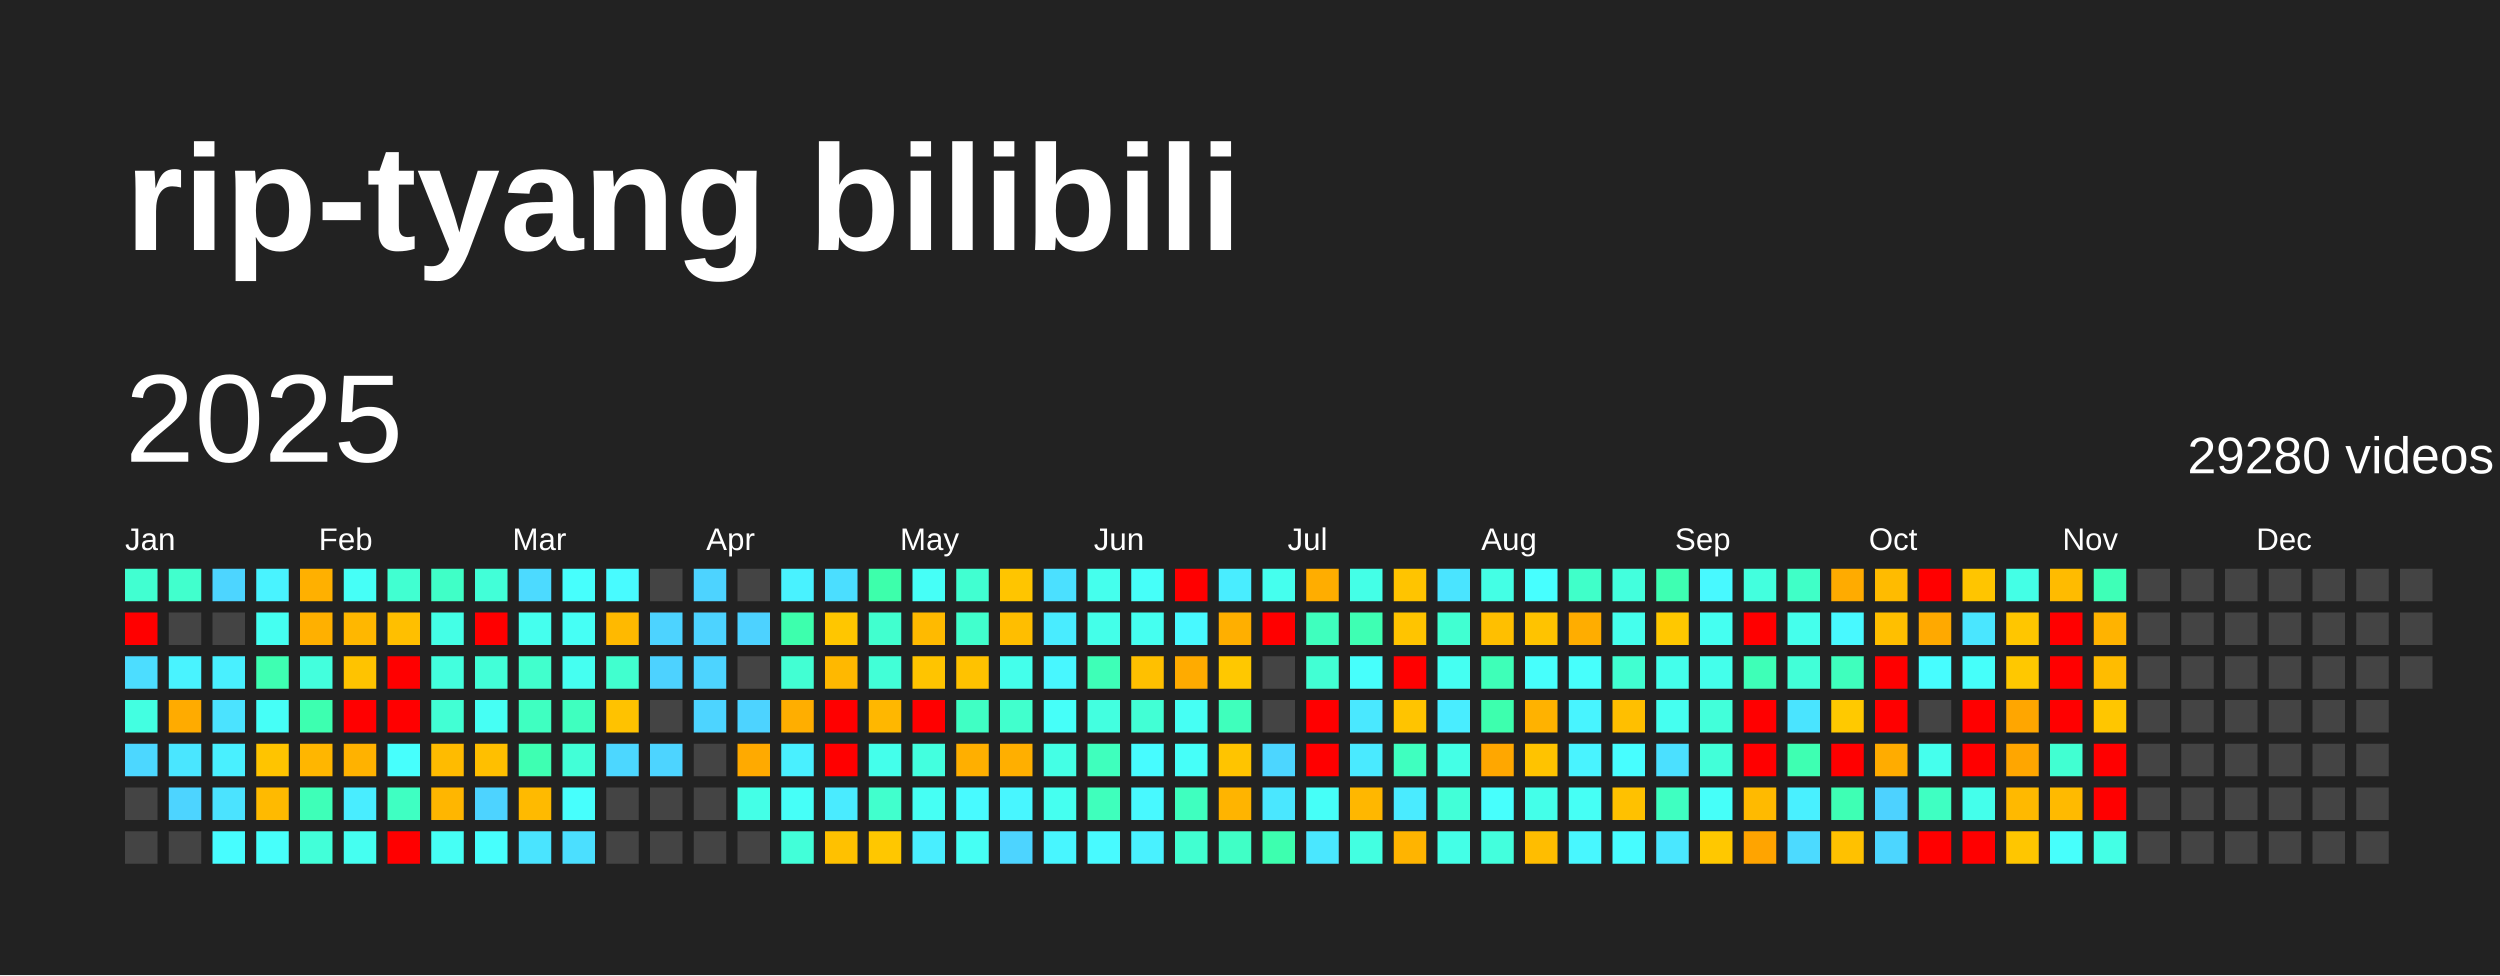
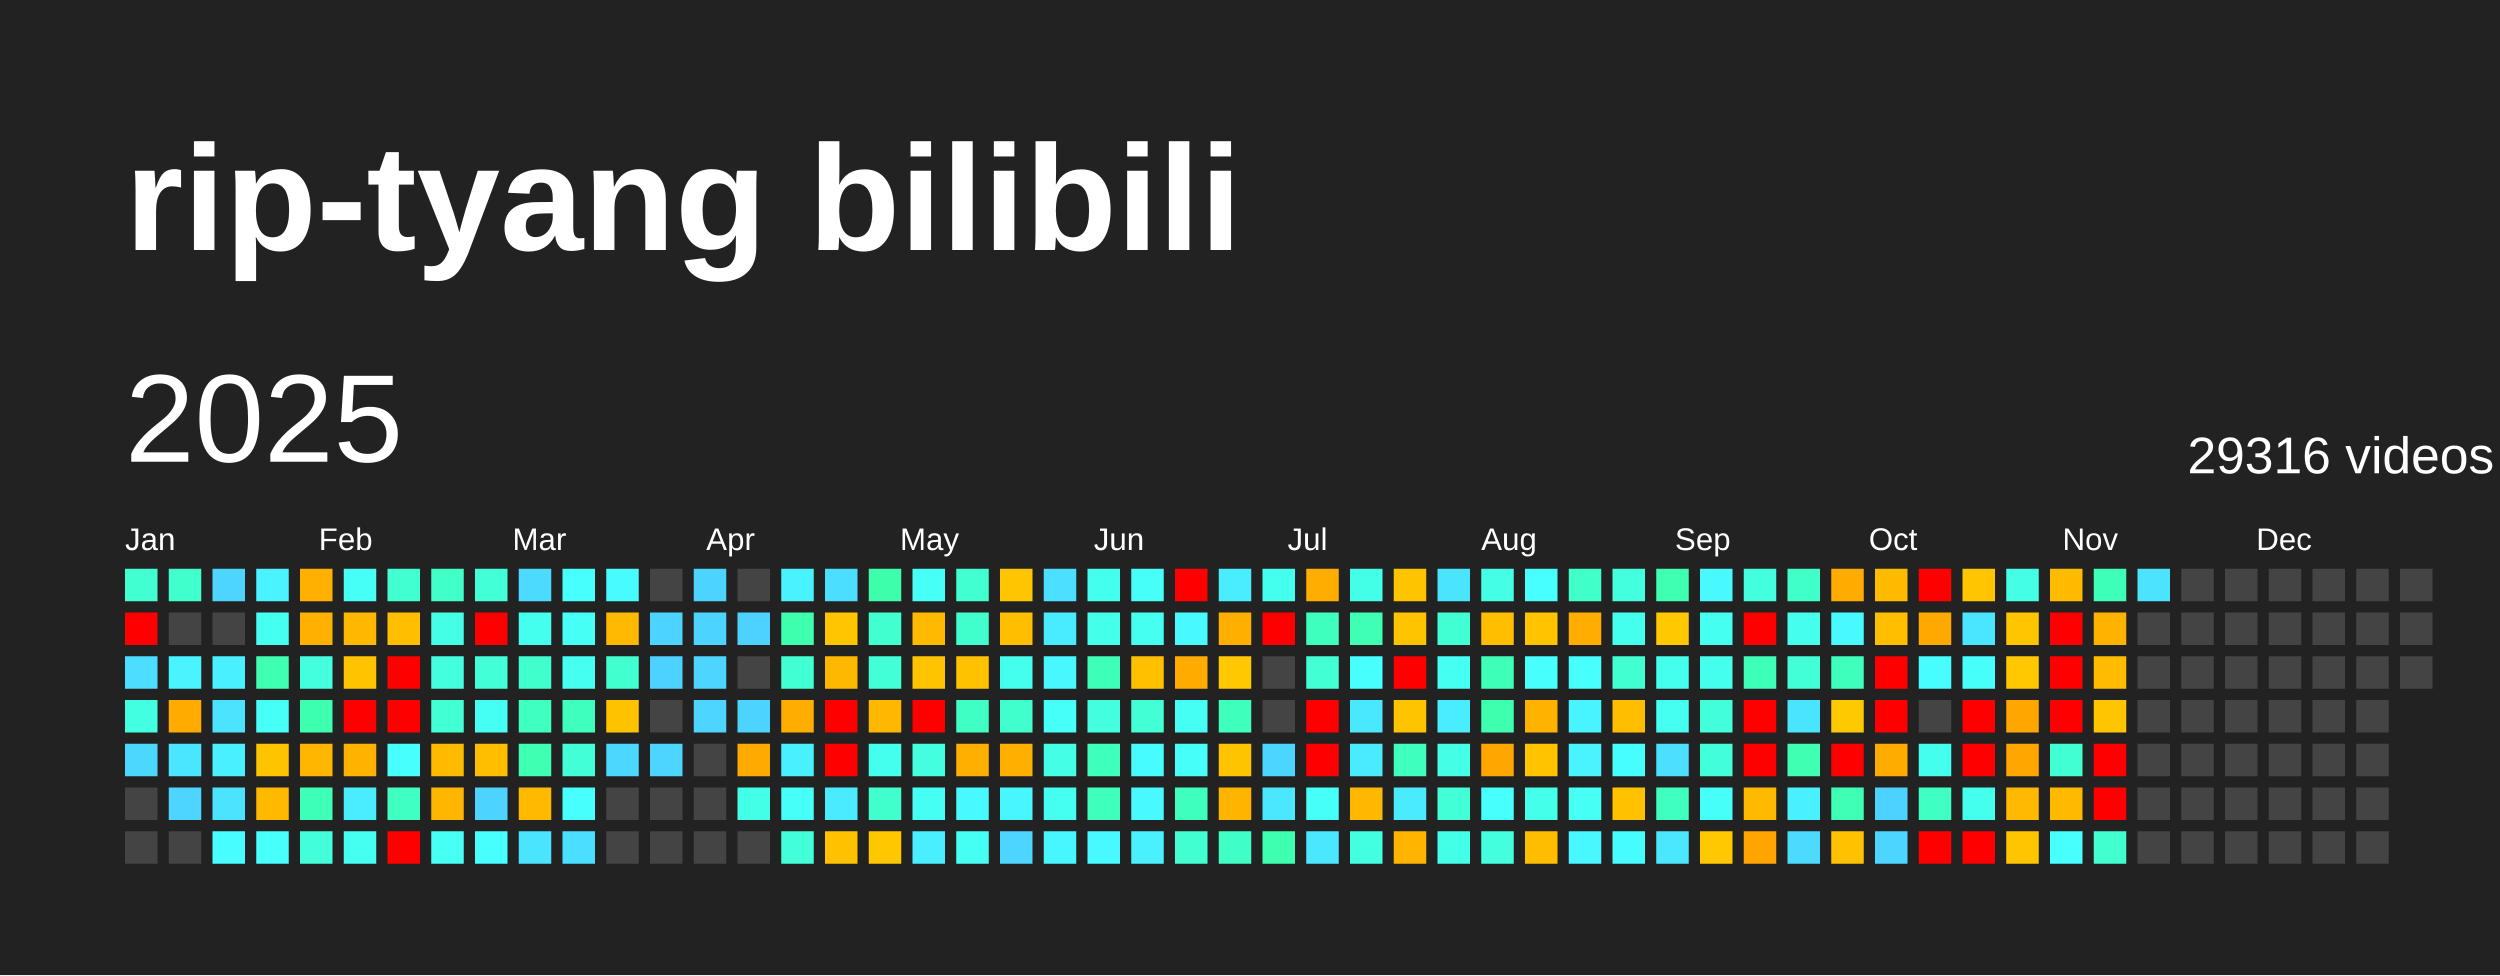
<svg xmlns="http://www.w3.org/2000/svg" baseProfile="full" height="78mm" version="1.1" viewBox="0,0,200,78" width="200mm">
  <defs />
  <rect fill="#222222" height="78" width="200" x="0" y="0" />
  <text fill="#FFFFFF" style="font-size:12px; font-family:Arial; font-weight:bold;" x="10" y="20">rip-tyang bilibili</text>
  <text dominant-baseline="hanging" fill="#FFFFFF" style="font-size:10.0px; font-family:Arial;" x="10" y="30">2025</text>
-   <text dominant-baseline="hanging" fill="#FFFFFF" style="font-size:4.125px; font-family:Arial;" x="175" y="35">29280 videos</text>
+   <text dominant-baseline="hanging" fill="#FFFFFF" style="font-size:4.125px; font-family:Arial;" x="175" y="35">29316 videos</text>
  <text fill="#FFFFFF" style="font-size:2.5px; font-family:Arial" x="10.0" y="44">Jan</text>
  <text fill="#FFFFFF" style="font-size:2.5px; font-family:Arial" x="25.5" y="44">Feb</text>
  <text fill="#FFFFFF" style="font-size:2.5px; font-family:Arial" x="41.0" y="44">Mar</text>
  <text fill="#FFFFFF" style="font-size:2.5px; font-family:Arial" x="56.5" y="44">Apr</text>
  <text fill="#FFFFFF" style="font-size:2.5px; font-family:Arial" x="72.0" y="44">May</text>
  <text fill="#FFFFFF" style="font-size:2.5px; font-family:Arial" x="87.5" y="44">Jun</text>
  <text fill="#FFFFFF" style="font-size:2.5px; font-family:Arial" x="103.0" y="44">Jul</text>
  <text fill="#FFFFFF" style="font-size:2.5px; font-family:Arial" x="118.5" y="44">Aug</text>
  <text fill="#FFFFFF" style="font-size:2.5px; font-family:Arial" x="134.0" y="44">Sep</text>
  <text fill="#FFFFFF" style="font-size:2.5px; font-family:Arial" x="149.5" y="44">Oct</text>
  <text fill="#FFFFFF" style="font-size:2.5px; font-family:Arial" x="165.0" y="44">Nov</text>
  <text fill="#FFFFFF" style="font-size:2.5px; font-family:Arial" x="180.5" y="44">Dec</text>
  <rect fill="#41ffd1" height="2.6" width="2.6" x="10.0" y="45.5" />
  <rect fill="red" height="2.6" width="2.6" x="10.0" y="49.0" />
  <rect fill="#4cddff" height="2.6" width="2.6" x="10.0" y="52.5" />
  <rect fill="#43ffe1" height="2.6" width="2.6" x="10.0" y="56.0" />
  <rect fill="#4cd7ff" height="2.6" width="2.6" x="10.0" y="59.5" />
  <rect fill="#444444" height="2.6" width="2.6" x="10.0" y="63.0" />
  <rect fill="#444444" height="2.6" width="2.6" x="10.0" y="66.5" />
  <rect fill="#41ffcd" height="2.6" width="2.6" x="13.5" y="45.5" />
  <rect fill="#444444" height="2.6" width="2.6" x="13.5" y="49.0" />
  <rect fill="#49f3ff" height="2.6" width="2.6" x="13.5" y="52.5" />
  <rect fill="#ffab00" height="2.6" width="2.6" x="13.5" y="56.0" />
  <rect fill="#4ae6ff" height="2.6" width="2.6" x="13.5" y="59.5" />
  <rect fill="#4dd4ff" height="2.6" width="2.6" x="13.5" y="63.0" />
  <rect fill="#444444" height="2.6" width="2.6" x="13.5" y="66.5" />
  <rect fill="#4dd5ff" height="2.6" width="2.6" x="17.0" y="45.5" />
  <rect fill="#444444" height="2.6" width="2.6" x="17.0" y="49.0" />
  <rect fill="#49f0ff" height="2.6" width="2.6" x="17.0" y="52.5" />
  <rect fill="#4be3ff" height="2.6" width="2.6" x="17.0" y="56.0" />
  <rect fill="#49f0ff" height="2.6" width="2.6" x="17.0" y="59.5" />
  <rect fill="#4be3ff" height="2.6" width="2.6" x="17.0" y="63.0" />
  <rect fill="#47fdff" height="2.6" width="2.6" x="17.0" y="66.5" />
  <rect fill="#49f3ff" height="2.6" width="2.6" x="20.5" y="45.5" />
  <rect fill="#45fff1" height="2.6" width="2.6" x="20.5" y="49.0" />
  <rect fill="#3effb2" height="2.6" width="2.6" x="20.5" y="52.5" />
  <rect fill="#46fff7" height="2.6" width="2.6" x="20.5" y="56.0" />
  <rect fill="#ffc400" height="2.6" width="2.6" x="20.5" y="59.5" />
  <rect fill="#ffba00" height="2.6" width="2.6" x="20.5" y="63.0" />
  <rect fill="#47fffb" height="2.6" width="2.6" x="20.5" y="66.5" />
  <rect fill="#ffb000" height="2.6" width="2.6" x="24.0" y="45.5" />
  <rect fill="#ffb000" height="2.6" width="2.6" x="24.0" y="49.0" />
  <rect fill="#43ffdd" height="2.6" width="2.6" x="24.0" y="52.5" />
  <rect fill="#3dffb0" height="2.6" width="2.6" x="24.0" y="56.0" />
  <rect fill="#ffb600" height="2.6" width="2.6" x="24.0" y="59.5" />
  <rect fill="#3effb8" height="2.6" width="2.6" x="24.0" y="63.0" />
  <rect fill="#42ffd9" height="2.6" width="2.6" x="24.0" y="66.5" />
  <rect fill="#46fff7" height="2.6" width="2.6" x="27.5" y="45.5" />
  <rect fill="#ffb700" height="2.6" width="2.6" x="27.5" y="49.0" />
  <rect fill="#ffc300" height="2.6" width="2.6" x="27.5" y="52.5" />
  <rect fill="red" height="2.6" width="2.6" x="27.5" y="56.0" />
  <rect fill="#ffb200" height="2.6" width="2.6" x="27.5" y="59.5" />
  <rect fill="#49edff" height="2.6" width="2.6" x="27.5" y="63.0" />
  <rect fill="#45fff1" height="2.6" width="2.6" x="27.5" y="66.5" />
  <rect fill="#41ffd1" height="2.6" width="2.6" x="31.0" y="45.5" />
  <rect fill="#ffbf00" height="2.6" width="2.6" x="31.0" y="49.0" />
  <rect fill="red" height="2.6" width="2.6" x="31.0" y="52.5" />
  <rect fill="red" height="2.6" width="2.6" x="31.0" y="56.0" />
  <rect fill="#47fffd" height="2.6" width="2.6" x="31.0" y="59.5" />
  <rect fill="#3fffc2" height="2.6" width="2.6" x="31.0" y="63.0" />
  <rect fill="red" height="2.6" width="2.6" x="31.0" y="66.5" />
  <rect fill="#40ffc7" height="2.6" width="2.6" x="34.5" y="45.5" />
  <rect fill="#44ffe6" height="2.6" width="2.6" x="34.5" y="49.0" />
  <rect fill="#43ffde" height="2.6" width="2.6" x="34.5" y="52.5" />
  <rect fill="#42ffd4" height="2.6" width="2.6" x="34.5" y="56.0" />
  <rect fill="#ffbb00" height="2.6" width="2.6" x="34.5" y="59.5" />
  <rect fill="#ffb600" height="2.6" width="2.6" x="34.5" y="63.0" />
  <rect fill="#46fff5" height="2.6" width="2.6" x="34.5" y="66.5" />
  <rect fill="#42ffd8" height="2.6" width="2.6" x="38.0" y="45.5" />
  <rect fill="red" height="2.6" width="2.6" x="38.0" y="49.0" />
  <rect fill="#42ffd8" height="2.6" width="2.6" x="38.0" y="52.5" />
  <rect fill="#46fff4" height="2.6" width="2.6" x="38.0" y="56.0" />
  <rect fill="#ffbf00" height="2.6" width="2.6" x="38.0" y="59.5" />
  <rect fill="#4dd3ff" height="2.6" width="2.6" x="38.0" y="63.0" />
  <rect fill="#47fffd" height="2.6" width="2.6" x="38.0" y="66.5" />
  <rect fill="#4cdaff" height="2.6" width="2.6" x="41.5" y="45.5" />
  <rect fill="#45ffee" height="2.6" width="2.6" x="41.5" y="49.0" />
  <rect fill="#41ffcd" height="2.6" width="2.6" x="41.5" y="52.5" />
  <rect fill="#3fffc1" height="2.6" width="2.6" x="41.5" y="56.0" />
  <rect fill="#3effb2" height="2.6" width="2.6" x="41.5" y="59.5" />
  <rect fill="#ffba00" height="2.6" width="2.6" x="41.5" y="63.0" />
  <rect fill="#4ae4ff" height="2.6" width="2.6" x="41.5" y="66.5" />
  <rect fill="#47fffd" height="2.6" width="2.6" x="45.0" y="45.5" />
  <rect fill="#46fff5" height="2.6" width="2.6" x="45.0" y="49.0" />
  <rect fill="#45fff1" height="2.6" width="2.6" x="45.0" y="52.5" />
  <rect fill="#3fffbf" height="2.6" width="2.6" x="45.0" y="56.0" />
  <rect fill="#42ffd7" height="2.6" width="2.6" x="45.0" y="59.5" />
  <rect fill="#47fffd" height="2.6" width="2.6" x="45.0" y="63.0" />
  <rect fill="#4bdfff" height="2.6" width="2.6" x="45.0" y="66.5" />
  <rect fill="#48fbff" height="2.6" width="2.6" x="48.5" y="45.5" />
  <rect fill="#ffb900" height="2.6" width="2.6" x="48.5" y="49.0" />
  <rect fill="#41ffcf" height="2.6" width="2.6" x="48.5" y="52.5" />
  <rect fill="#ffc200" height="2.6" width="2.6" x="48.5" y="56.0" />
  <rect fill="#4cd7ff" height="2.6" width="2.6" x="48.5" y="59.5" />
  <rect fill="#444444" height="2.6" width="2.6" x="48.5" y="63.0" />
  <rect fill="#444444" height="2.6" width="2.6" x="48.5" y="66.5" />
  <rect fill="#444444" height="2.6" width="2.6" x="52.0" y="45.5" />
  <rect fill="#4dd3ff" height="2.6" width="2.6" x="52.0" y="49.0" />
  <rect fill="#4dd2ff" height="2.6" width="2.6" x="52.0" y="52.5" />
  <rect fill="#444444" height="2.6" width="2.6" x="52.0" y="56.0" />
  <rect fill="#4dd4ff" height="2.6" width="2.6" x="52.0" y="59.5" />
  <rect fill="#444444" height="2.6" width="2.6" x="52.0" y="63.0" />
  <rect fill="#444444" height="2.6" width="2.6" x="52.0" y="66.5" />
  <rect fill="#4dd3ff" height="2.6" width="2.6" x="55.5" y="45.5" />
  <rect fill="#4dd3ff" height="2.6" width="2.6" x="55.5" y="49.0" />
  <rect fill="#4dd4ff" height="2.6" width="2.6" x="55.5" y="52.5" />
  <rect fill="#4dd4ff" height="2.6" width="2.6" x="55.5" y="56.0" />
  <rect fill="#444444" height="2.6" width="2.6" x="55.5" y="59.5" />
  <rect fill="#444444" height="2.6" width="2.6" x="55.5" y="63.0" />
  <rect fill="#444444" height="2.6" width="2.6" x="55.5" y="66.5" />
  <rect fill="#444444" height="2.6" width="2.6" x="59.0" y="45.5" />
  <rect fill="#4dd2ff" height="2.6" width="2.6" x="59.0" y="49.0" />
  <rect fill="#444444" height="2.6" width="2.6" x="59.0" y="52.5" />
  <rect fill="#4dd3ff" height="2.6" width="2.6" x="59.0" y="56.0" />
  <rect fill="#ffaa00" height="2.6" width="2.6" x="59.0" y="59.5" />
  <rect fill="#44ffe7" height="2.6" width="2.6" x="59.0" y="63.0" />
  <rect fill="#444444" height="2.6" width="2.6" x="59.0" y="66.5" />
  <rect fill="#49f2ff" height="2.6" width="2.6" x="62.5" y="45.5" />
  <rect fill="#3dffad" height="2.6" width="2.6" x="62.5" y="49.0" />
  <rect fill="#42ffd3" height="2.6" width="2.6" x="62.5" y="52.5" />
  <rect fill="#ffae00" height="2.6" width="2.6" x="62.5" y="56.0" />
  <rect fill="#49f0ff" height="2.6" width="2.6" x="62.5" y="59.5" />
  <rect fill="#46fff8" height="2.6" width="2.6" x="62.5" y="63.0" />
  <rect fill="#42ffd9" height="2.6" width="2.6" x="62.5" y="66.5" />
  <rect fill="#4bdeff" height="2.6" width="2.6" x="66.0" y="45.5" />
  <rect fill="#ffc600" height="2.6" width="2.6" x="66.0" y="49.0" />
  <rect fill="#ffb800" height="2.6" width="2.6" x="66.0" y="52.5" />
  <rect fill="red" height="2.6" width="2.6" x="66.0" y="56.0" />
  <rect fill="red" height="2.6" width="2.6" x="66.0" y="59.5" />
  <rect fill="#4aebff" height="2.6" width="2.6" x="66.0" y="63.0" />
  <rect fill="#ffc100" height="2.6" width="2.6" x="66.0" y="66.5" />
  <rect fill="#3dffab" height="2.6" width="2.6" x="69.5" y="45.5" />
  <rect fill="#41ffcf" height="2.6" width="2.6" x="69.5" y="49.0" />
  <rect fill="#42ffd7" height="2.6" width="2.6" x="69.5" y="52.5" />
  <rect fill="#ffb700" height="2.6" width="2.6" x="69.5" y="56.0" />
  <rect fill="#44ffeb" height="2.6" width="2.6" x="69.5" y="59.5" />
  <rect fill="#41ffcd" height="2.6" width="2.6" x="69.5" y="63.0" />
  <rect fill="#ffc700" height="2.6" width="2.6" x="69.5" y="66.5" />
  <rect fill="#46fff7" height="2.6" width="2.6" x="73.0" y="45.5" />
  <rect fill="#ffba00" height="2.6" width="2.6" x="73.0" y="49.0" />
  <rect fill="#ffc400" height="2.6" width="2.6" x="73.0" y="52.5" />
  <rect fill="red" height="2.6" width="2.6" x="73.0" y="56.0" />
  <rect fill="#43ffdf" height="2.6" width="2.6" x="73.0" y="59.5" />
  <rect fill="#46fff4" height="2.6" width="2.6" x="73.0" y="63.0" />
  <rect fill="#49eeff" height="2.6" width="2.6" x="73.0" y="66.5" />
  <rect fill="#41ffd1" height="2.6" width="2.6" x="76.5" y="45.5" />
  <rect fill="#41ffcd" height="2.6" width="2.6" x="76.5" y="49.0" />
  <rect fill="#ffc200" height="2.6" width="2.6" x="76.5" y="52.5" />
  <rect fill="#40ffc4" height="2.6" width="2.6" x="76.5" y="56.0" />
  <rect fill="#ffaf00" height="2.6" width="2.6" x="76.5" y="59.5" />
  <rect fill="#48faff" height="2.6" width="2.6" x="76.5" y="63.0" />
  <rect fill="#46fff4" height="2.6" width="2.6" x="76.5" y="66.5" />
  <rect fill="#ffc500" height="2.6" width="2.6" x="80.0" y="45.5" />
  <rect fill="#ffbe00" height="2.6" width="2.6" x="80.0" y="49.0" />
  <rect fill="#44ffeb" height="2.6" width="2.6" x="80.0" y="52.5" />
  <rect fill="#41ffcd" height="2.6" width="2.6" x="80.0" y="56.0" />
  <rect fill="#ffaf00" height="2.6" width="2.6" x="80.0" y="59.5" />
  <rect fill="#48f6ff" height="2.6" width="2.6" x="80.0" y="63.0" />
  <rect fill="#4dd4ff" height="2.6" width="2.6" x="80.0" y="66.5" />
  <rect fill="#4be0ff" height="2.6" width="2.6" x="83.5" y="45.5" />
  <rect fill="#49ecff" height="2.6" width="2.6" x="83.5" y="49.0" />
  <rect fill="#48f7ff" height="2.6" width="2.6" x="83.5" y="52.5" />
  <rect fill="#46fff9" height="2.6" width="2.6" x="83.5" y="56.0" />
  <rect fill="#44ffe5" height="2.6" width="2.6" x="83.5" y="59.5" />
  <rect fill="#45fff0" height="2.6" width="2.6" x="83.5" y="63.0" />
  <rect fill="#48f6ff" height="2.6" width="2.6" x="83.5" y="66.5" />
  <rect fill="#45ffed" height="2.6" width="2.6" x="87.0" y="45.5" />
  <rect fill="#44ffe9" height="2.6" width="2.6" x="87.0" y="49.0" />
  <rect fill="#3effb7" height="2.6" width="2.6" x="87.0" y="52.5" />
  <rect fill="#43ffe0" height="2.6" width="2.6" x="87.0" y="56.0" />
  <rect fill="#3fffbd" height="2.6" width="2.6" x="87.0" y="59.5" />
  <rect fill="#3fffbc" height="2.6" width="2.6" x="87.0" y="63.0" />
  <rect fill="#48faff" height="2.6" width="2.6" x="87.0" y="66.5" />
  <rect fill="#46fff9" height="2.6" width="2.6" x="90.5" y="45.5" />
  <rect fill="#45fff0" height="2.6" width="2.6" x="90.5" y="49.0" />
  <rect fill="#ffc000" height="2.6" width="2.6" x="90.5" y="52.5" />
  <rect fill="#42ffd5" height="2.6" width="2.6" x="90.5" y="56.0" />
  <rect fill="#47fcff" height="2.6" width="2.6" x="90.5" y="59.5" />
  <rect fill="#48f9ff" height="2.6" width="2.6" x="90.5" y="63.0" />
  <rect fill="#49f1ff" height="2.6" width="2.6" x="90.5" y="66.5" />
  <rect fill="red" height="2.6" width="2.6" x="94.0" y="45.5" />
  <rect fill="#48f9ff" height="2.6" width="2.6" x="94.0" y="49.0" />
  <rect fill="#ffab00" height="2.6" width="2.6" x="94.0" y="52.5" />
  <rect fill="#46fff4" height="2.6" width="2.6" x="94.0" y="56.0" />
  <rect fill="#46fff9" height="2.6" width="2.6" x="94.0" y="59.5" />
  <rect fill="#3fffbf" height="2.6" width="2.6" x="94.0" y="63.0" />
  <rect fill="#41ffd1" height="2.6" width="2.6" x="94.0" y="66.5" />
  <rect fill="#49edff" height="2.6" width="2.6" x="97.5" y="45.5" />
  <rect fill="#ffaf00" height="2.6" width="2.6" x="97.5" y="49.0" />
  <rect fill="#ffc800" height="2.6" width="2.6" x="97.5" y="52.5" />
  <rect fill="#3fffbc" height="2.6" width="2.6" x="97.5" y="56.0" />
  <rect fill="#ffc400" height="2.6" width="2.6" x="97.5" y="59.5" />
  <rect fill="#ffb400" height="2.6" width="2.6" x="97.5" y="63.0" />
  <rect fill="#40ffc6" height="2.6" width="2.6" x="97.5" y="66.5" />
  <rect fill="#45ffee" height="2.6" width="2.6" x="101.0" y="45.5" />
  <rect fill="red" height="2.6" width="2.6" x="101.0" y="49.0" />
  <rect fill="#444444" height="2.6" width="2.6" x="101.0" y="52.5" />
  <rect fill="#444444" height="2.6" width="2.6" x="101.0" y="56.0" />
  <rect fill="#4cd6ff" height="2.6" width="2.6" x="101.0" y="59.5" />
  <rect fill="#4ae7ff" height="2.6" width="2.6" x="101.0" y="63.0" />
  <rect fill="#3dffaf" height="2.6" width="2.6" x="101.0" y="66.5" />
  <rect fill="#ffad00" height="2.6" width="2.6" x="104.5" y="45.5" />
  <rect fill="#3fffbe" height="2.6" width="2.6" x="104.5" y="49.0" />
  <rect fill="#42ffd4" height="2.6" width="2.6" x="104.5" y="52.5" />
  <rect fill="red" height="2.6" width="2.6" x="104.5" y="56.0" />
  <rect fill="red" height="2.6" width="2.6" x="104.5" y="59.5" />
  <rect fill="#46fff8" height="2.6" width="2.6" x="104.5" y="63.0" />
  <rect fill="#4ae7ff" height="2.6" width="2.6" x="104.5" y="66.5" />
  <rect fill="#44ffe7" height="2.6" width="2.6" x="108.0" y="45.5" />
  <rect fill="#3effb3" height="2.6" width="2.6" x="108.0" y="49.0" />
  <rect fill="#47fffc" height="2.6" width="2.6" x="108.0" y="52.5" />
  <rect fill="#4ae8ff" height="2.6" width="2.6" x="108.0" y="56.0" />
  <rect fill="#4aeaff" height="2.6" width="2.6" x="108.0" y="59.5" />
  <rect fill="#ffb700" height="2.6" width="2.6" x="108.0" y="63.0" />
  <rect fill="#43ffe1" height="2.6" width="2.6" x="108.0" y="66.5" />
  <rect fill="#ffc400" height="2.6" width="2.6" x="111.5" y="45.5" />
  <rect fill="#ffc400" height="2.6" width="2.6" x="111.5" y="49.0" />
  <rect fill="red" height="2.6" width="2.6" x="111.5" y="52.5" />
  <rect fill="#ffc400" height="2.6" width="2.6" x="111.5" y="56.0" />
  <rect fill="#3fffbf" height="2.6" width="2.6" x="111.5" y="59.5" />
  <rect fill="#4aebff" height="2.6" width="2.6" x="111.5" y="63.0" />
  <rect fill="#ffb400" height="2.6" width="2.6" x="111.5" y="66.5" />
  <rect fill="#4ae4ff" height="2.6" width="2.6" x="115.0" y="45.5" />
  <rect fill="#41ffd2" height="2.6" width="2.6" x="115.0" y="49.0" />
  <rect fill="#45fff2" height="2.6" width="2.6" x="115.0" y="52.5" />
  <rect fill="#49edff" height="2.6" width="2.6" x="115.0" y="56.0" />
  <rect fill="#44ffe6" height="2.6" width="2.6" x="115.0" y="59.5" />
  <rect fill="#42ffd8" height="2.6" width="2.6" x="115.0" y="63.0" />
  <rect fill="#44ffe7" height="2.6" width="2.6" x="115.0" y="66.5" />
  <rect fill="#44ffe5" height="2.6" width="2.6" x="118.5" y="45.5" />
  <rect fill="#ffbf00" height="2.6" width="2.6" x="118.5" y="49.0" />
  <rect fill="#3effb8" height="2.6" width="2.6" x="118.5" y="52.5" />
  <rect fill="#3dffae" height="2.6" width="2.6" x="118.5" y="56.0" />
  <rect fill="#ffa700" height="2.6" width="2.6" x="118.5" y="59.5" />
  <rect fill="#47fffd" height="2.6" width="2.6" x="118.5" y="63.0" />
  <rect fill="#43ffdd" height="2.6" width="2.6" x="118.5" y="66.5" />
  <rect fill="#47ffff" height="2.6" width="2.6" x="122.0" y="45.5" />
  <rect fill="#ffc300" height="2.6" width="2.6" x="122.0" y="49.0" />
  <rect fill="#47fffc" height="2.6" width="2.6" x="122.0" y="52.5" />
  <rect fill="#ffb200" height="2.6" width="2.6" x="122.0" y="56.0" />
  <rect fill="#ffc300" height="2.6" width="2.6" x="122.0" y="59.5" />
  <rect fill="#44ffe9" height="2.6" width="2.6" x="122.0" y="63.0" />
  <rect fill="#ffbd00" height="2.6" width="2.6" x="122.0" y="66.5" />
  <rect fill="#40ffc9" height="2.6" width="2.6" x="125.5" y="45.5" />
  <rect fill="#ffad00" height="2.6" width="2.6" x="125.5" y="49.0" />
  <rect fill="#47fffc" height="2.6" width="2.6" x="125.5" y="52.5" />
  <rect fill="#48f4ff" height="2.6" width="2.6" x="125.5" y="56.0" />
  <rect fill="#49f3ff" height="2.6" width="2.6" x="125.5" y="59.5" />
  <rect fill="#46fff5" height="2.6" width="2.6" x="125.5" y="63.0" />
  <rect fill="#48f7ff" height="2.6" width="2.6" x="125.5" y="66.5" />
  <rect fill="#43ffdd" height="2.6" width="2.6" x="129.0" y="45.5" />
  <rect fill="#45ffed" height="2.6" width="2.6" x="129.0" y="49.0" />
  <rect fill="#41ffd1" height="2.6" width="2.6" x="129.0" y="52.5" />
  <rect fill="#ffbf00" height="2.6" width="2.6" x="129.0" y="56.0" />
  <rect fill="#47feff" height="2.6" width="2.6" x="129.0" y="59.5" />
  <rect fill="#ffc100" height="2.6" width="2.6" x="129.0" y="63.0" />
  <rect fill="#47fcff" height="2.6" width="2.6" x="129.0" y="66.5" />
  <rect fill="#3effb2" height="2.6" width="2.6" x="132.5" y="45.5" />
  <rect fill="#ffc800" height="2.6" width="2.6" x="132.5" y="49.0" />
  <rect fill="#44ffeb" height="2.6" width="2.6" x="132.5" y="52.5" />
  <rect fill="#45fff0" height="2.6" width="2.6" x="132.5" y="56.0" />
  <rect fill="#4be0ff" height="2.6" width="2.6" x="132.5" y="59.5" />
  <rect fill="#3fffc1" height="2.6" width="2.6" x="132.5" y="63.0" />
  <rect fill="#4ae7ff" height="2.6" width="2.6" x="132.5" y="66.5" />
  <rect fill="#48f9ff" height="2.6" width="2.6" x="136.0" y="45.5" />
  <rect fill="#45fff1" height="2.6" width="2.6" x="136.0" y="49.0" />
  <rect fill="#44ffeb" height="2.6" width="2.6" x="136.0" y="52.5" />
  <rect fill="#42ffda" height="2.6" width="2.6" x="136.0" y="56.0" />
  <rect fill="#42ffd9" height="2.6" width="2.6" x="136.0" y="59.5" />
  <rect fill="#46fff9" height="2.6" width="2.6" x="136.0" y="63.0" />
  <rect fill="#ffc800" height="2.6" width="2.6" x="136.0" y="66.5" />
  <rect fill="#43ffde" height="2.6" width="2.6" x="139.5" y="45.5" />
  <rect fill="red" height="2.6" width="2.6" x="139.5" y="49.0" />
  <rect fill="#3effb7" height="2.6" width="2.6" x="139.5" y="52.5" />
  <rect fill="red" height="2.6" width="2.6" x="139.5" y="56.0" />
  <rect fill="red" height="2.6" width="2.6" x="139.5" y="59.5" />
  <rect fill="#ffba00" height="2.6" width="2.6" x="139.5" y="63.0" />
  <rect fill="#ffa400" height="2.6" width="2.6" x="139.5" y="66.5" />
  <rect fill="#40ffc7" height="2.6" width="2.6" x="143.0" y="45.5" />
  <rect fill="#45ffec" height="2.6" width="2.6" x="143.0" y="49.0" />
  <rect fill="#42ffd8" height="2.6" width="2.6" x="143.0" y="52.5" />
  <rect fill="#4ae4ff" height="2.6" width="2.6" x="143.0" y="56.0" />
  <rect fill="#3effb2" height="2.6" width="2.6" x="143.0" y="59.5" />
  <rect fill="#49f0ff" height="2.6" width="2.6" x="143.0" y="63.0" />
  <rect fill="#4cdaff" height="2.6" width="2.6" x="143.0" y="66.5" />
  <rect fill="#ffab00" height="2.6" width="2.6" x="146.5" y="45.5" />
  <rect fill="#48f9ff" height="2.6" width="2.6" x="146.5" y="49.0" />
  <rect fill="#3fffbd" height="2.6" width="2.6" x="146.5" y="52.5" />
  <rect fill="#ffc900" height="2.6" width="2.6" x="146.5" y="56.0" />
  <rect fill="red" height="2.6" width="2.6" x="146.5" y="59.5" />
  <rect fill="#3effb4" height="2.6" width="2.6" x="146.5" y="63.0" />
  <rect fill="#ffc100" height="2.6" width="2.6" x="146.5" y="66.5" />
  <rect fill="#ffbb00" height="2.6" width="2.6" x="150.0" y="45.5" />
  <rect fill="#ffbf00" height="2.6" width="2.6" x="150.0" y="49.0" />
  <rect fill="red" height="2.6" width="2.6" x="150.0" y="52.5" />
  <rect fill="red" height="2.6" width="2.6" x="150.0" y="56.0" />
  <rect fill="#ffac00" height="2.6" width="2.6" x="150.0" y="59.5" />
  <rect fill="#4dd2ff" height="2.6" width="2.6" x="150.0" y="63.0" />
  <rect fill="#4cd6ff" height="2.6" width="2.6" x="150.0" y="66.5" />
  <rect fill="red" height="2.6" width="2.6" x="153.5" y="45.5" />
  <rect fill="#ffa900" height="2.6" width="2.6" x="153.5" y="49.0" />
  <rect fill="#47fdff" height="2.6" width="2.6" x="153.5" y="52.5" />
  <rect fill="#444444" height="2.6" width="2.6" x="153.5" y="56.0" />
  <rect fill="#45ffed" height="2.6" width="2.6" x="153.5" y="59.5" />
  <rect fill="#3fffc2" height="2.6" width="2.6" x="153.5" y="63.0" />
  <rect fill="red" height="2.6" width="2.6" x="153.5" y="66.5" />
  <rect fill="#ffc500" height="2.6" width="2.6" x="157.0" y="45.5" />
  <rect fill="#4ae6ff" height="2.6" width="2.6" x="157.0" y="49.0" />
  <rect fill="#46fffa" height="2.6" width="2.6" x="157.0" y="52.5" />
  <rect fill="red" height="2.6" width="2.6" x="157.0" y="56.0" />
  <rect fill="red" height="2.6" width="2.6" x="157.0" y="59.5" />
  <rect fill="#44ffeb" height="2.6" width="2.6" x="157.0" y="63.0" />
  <rect fill="red" height="2.6" width="2.6" x="157.0" y="66.5" />
  <rect fill="#44ffe6" height="2.6" width="2.6" x="160.5" y="45.5" />
  <rect fill="#ffc600" height="2.6" width="2.6" x="160.5" y="49.0" />
  <rect fill="#ffc800" height="2.6" width="2.6" x="160.5" y="52.5" />
  <rect fill="#ffa600" height="2.6" width="2.6" x="160.5" y="56.0" />
  <rect fill="#ffa600" height="2.6" width="2.6" x="160.5" y="59.5" />
  <rect fill="#ffb900" height="2.6" width="2.6" x="160.5" y="63.0" />
  <rect fill="#ffc600" height="2.6" width="2.6" x="160.5" y="66.5" />
  <rect fill="#ffbb00" height="2.6" width="2.6" x="164.0" y="45.5" />
  <rect fill="red" height="2.6" width="2.6" x="164.0" y="49.0" />
  <rect fill="red" height="2.6" width="2.6" x="164.0" y="52.5" />
  <rect fill="red" height="2.6" width="2.6" x="164.0" y="56.0" />
  <rect fill="#41ffd2" height="2.6" width="2.6" x="164.0" y="59.5" />
  <rect fill="#ffba00" height="2.6" width="2.6" x="164.0" y="63.0" />
  <rect fill="#47fffc" height="2.6" width="2.6" x="164.0" y="66.5" />
  <rect fill="#3effb7" height="2.6" width="2.6" x="167.5" y="45.5" />
  <rect fill="#ffb300" height="2.6" width="2.6" x="167.5" y="49.0" />
  <rect fill="#ffbc00" height="2.6" width="2.6" x="167.5" y="52.5" />
  <rect fill="#ffc600" height="2.6" width="2.6" x="167.5" y="56.0" />
  <rect fill="red" height="2.6" width="2.6" x="167.5" y="59.5" />
  <rect fill="red" height="2.6" width="2.6" x="167.5" y="63.0" />
-   <rect fill="#44ffe5" height="2.6" width="2.6" x="167.5" y="66.5" />
-   <rect fill="#444444" height="2.6" width="2.6" x="171.0" y="45.5" />
+   <rect fill="#41ffce" height="2.6" width="2.6" x="167.5" y="66.5" />
+   <rect fill="#4be3ff" height="2.6" width="2.6" x="171.0" y="45.5" />
  <rect fill="#444444" height="2.6" width="2.6" x="171.0" y="49.0" />
  <rect fill="#444444" height="2.6" width="2.6" x="171.0" y="52.5" />
  <rect fill="#444444" height="2.6" width="2.6" x="171.0" y="56.0" />
  <rect fill="#444444" height="2.6" width="2.6" x="171.0" y="59.5" />
  <rect fill="#444444" height="2.6" width="2.6" x="171.0" y="63.0" />
  <rect fill="#444444" height="2.6" width="2.6" x="171.0" y="66.5" />
  <rect fill="#444444" height="2.6" width="2.6" x="174.5" y="45.5" />
  <rect fill="#444444" height="2.6" width="2.6" x="174.5" y="49.0" />
  <rect fill="#444444" height="2.6" width="2.6" x="174.5" y="52.5" />
  <rect fill="#444444" height="2.6" width="2.6" x="174.5" y="56.0" />
  <rect fill="#444444" height="2.6" width="2.6" x="174.5" y="59.5" />
  <rect fill="#444444" height="2.6" width="2.6" x="174.5" y="63.0" />
  <rect fill="#444444" height="2.6" width="2.6" x="174.5" y="66.5" />
  <rect fill="#444444" height="2.6" width="2.6" x="178.0" y="45.5" />
  <rect fill="#444444" height="2.6" width="2.6" x="178.0" y="49.0" />
  <rect fill="#444444" height="2.6" width="2.6" x="178.0" y="52.5" />
  <rect fill="#444444" height="2.6" width="2.6" x="178.0" y="56.0" />
  <rect fill="#444444" height="2.6" width="2.6" x="178.0" y="59.5" />
  <rect fill="#444444" height="2.6" width="2.6" x="178.0" y="63.0" />
  <rect fill="#444444" height="2.6" width="2.6" x="178.0" y="66.5" />
  <rect fill="#444444" height="2.6" width="2.6" x="181.5" y="45.5" />
  <rect fill="#444444" height="2.6" width="2.6" x="181.5" y="49.0" />
  <rect fill="#444444" height="2.6" width="2.6" x="181.5" y="52.5" />
  <rect fill="#444444" height="2.6" width="2.6" x="181.5" y="56.0" />
  <rect fill="#444444" height="2.6" width="2.6" x="181.5" y="59.5" />
  <rect fill="#444444" height="2.6" width="2.6" x="181.5" y="63.0" />
  <rect fill="#444444" height="2.6" width="2.6" x="181.5" y="66.5" />
  <rect fill="#444444" height="2.6" width="2.6" x="185.0" y="45.5" />
  <rect fill="#444444" height="2.6" width="2.6" x="185.0" y="49.0" />
  <rect fill="#444444" height="2.6" width="2.6" x="185.0" y="52.5" />
  <rect fill="#444444" height="2.6" width="2.6" x="185.0" y="56.0" />
  <rect fill="#444444" height="2.6" width="2.6" x="185.0" y="59.5" />
  <rect fill="#444444" height="2.6" width="2.6" x="185.0" y="63.0" />
  <rect fill="#444444" height="2.6" width="2.6" x="185.0" y="66.5" />
  <rect fill="#444444" height="2.6" width="2.6" x="188.5" y="45.5" />
  <rect fill="#444444" height="2.6" width="2.6" x="188.5" y="49.0" />
  <rect fill="#444444" height="2.6" width="2.6" x="188.5" y="52.5" />
  <rect fill="#444444" height="2.6" width="2.6" x="188.5" y="56.0" />
  <rect fill="#444444" height="2.6" width="2.6" x="188.5" y="59.5" />
  <rect fill="#444444" height="2.6" width="2.6" x="188.5" y="63.0" />
  <rect fill="#444444" height="2.6" width="2.6" x="188.5" y="66.5" />
  <rect fill="#444444" height="2.6" width="2.6" x="192.0" y="45.5" />
  <rect fill="#444444" height="2.6" width="2.6" x="192.0" y="49.0" />
  <rect fill="#444444" height="2.6" width="2.6" x="192.0" y="52.5" />
</svg>
